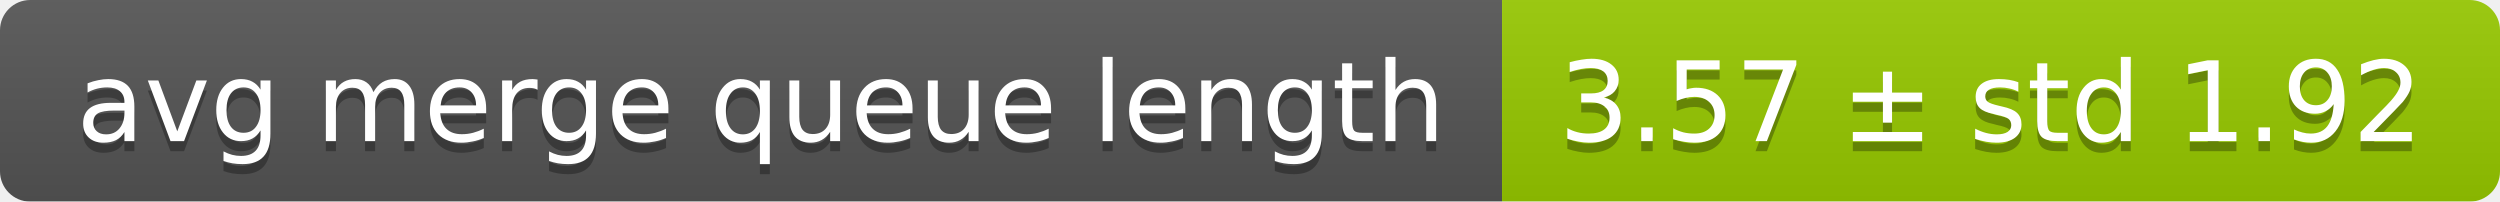
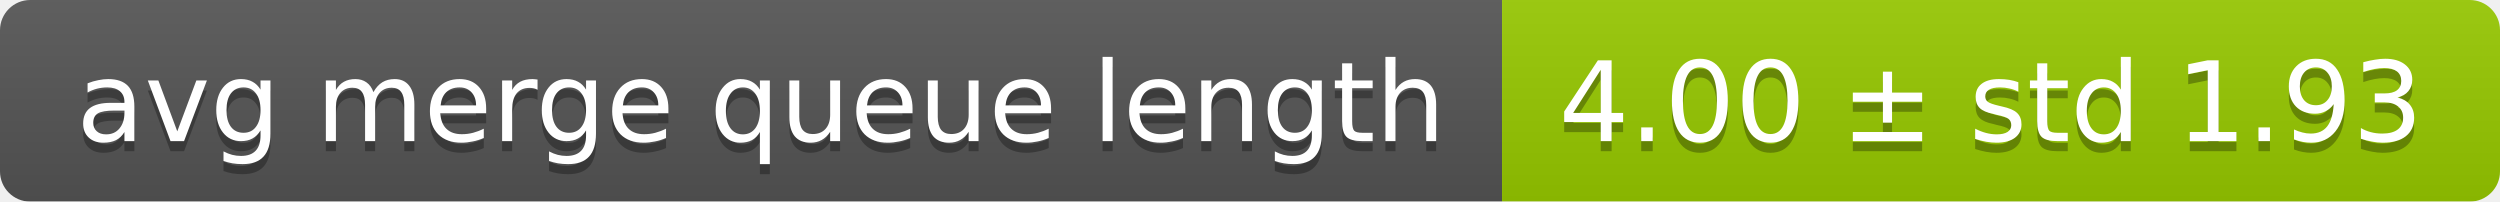
<svg xmlns="http://www.w3.org/2000/svg" width="248" height="20">
  <linearGradient id="smooth" x2="0" y2="100%">
    <stop offset="0" stop-color="#bbb" stop-opacity=".1" />
    <stop offset="1" stop-opacity=".1" />
  </linearGradient>
  <mask id="round">
    <rect width="248" height="20" rx="3" fill="#fff" />
  </mask>
  <g mask="url(#round)">
    <rect width="149" height="20" fill="#555" />
    <rect x="149" width="99" height="20" fill="#97ca00" />
    <rect width="248" height="20" fill="url(#smooth)" />
  </g>
  <g fill="#fff" text-anchor="middle" font-family="DejaVu Sans,Verdana,Geneva,sans-serif" font-size="11">
    <text x="75.5" y="15" fill="#010101" fill-opacity=".3">avg merge queue length</text>
    <text x="75.5" y="14">avg merge queue length</text>
-     <text x="197.5" y="15" fill="#010101" fill-opacity=".3">3.57 ± std 1.92</text>
-     <text x="197.5" y="14">3.57 ± std 1.92</text>
+     <text x="197.5" y="15" fill="#010101" fill-opacity=".3">4.00 ± std 1.93</text>
+     <text x="197.5" y="14">4.00 ± std 1.93</text>
  </g>
</svg>
